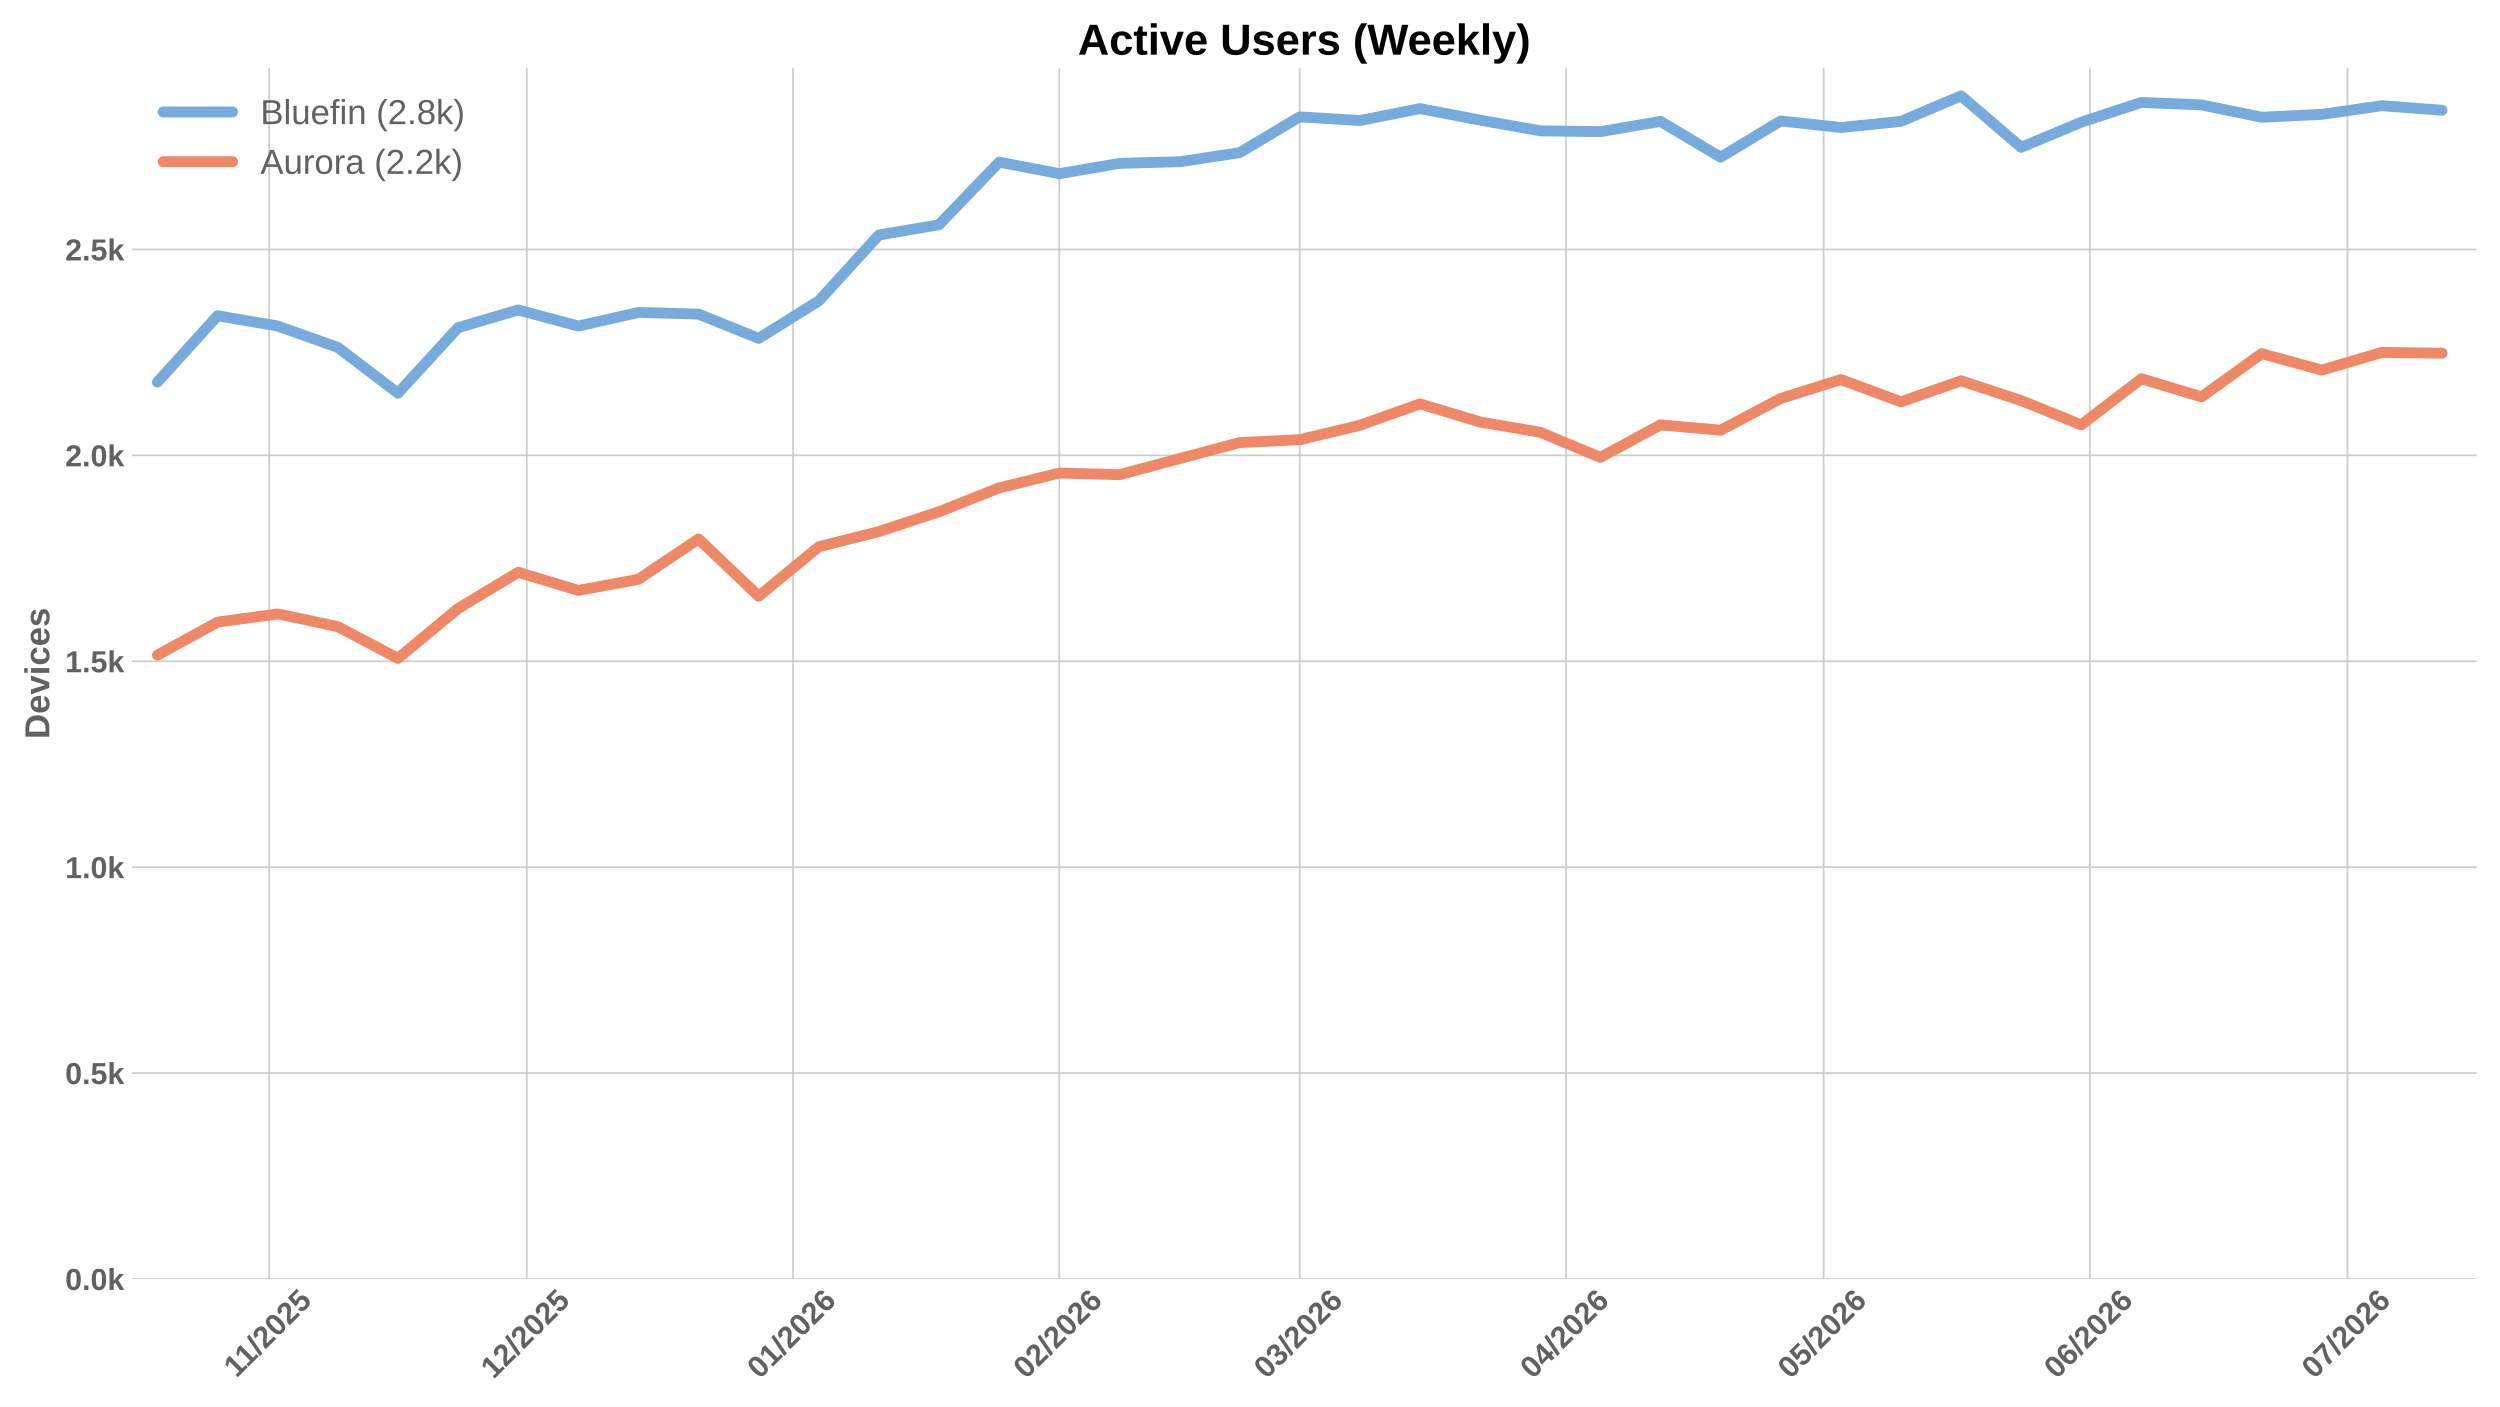
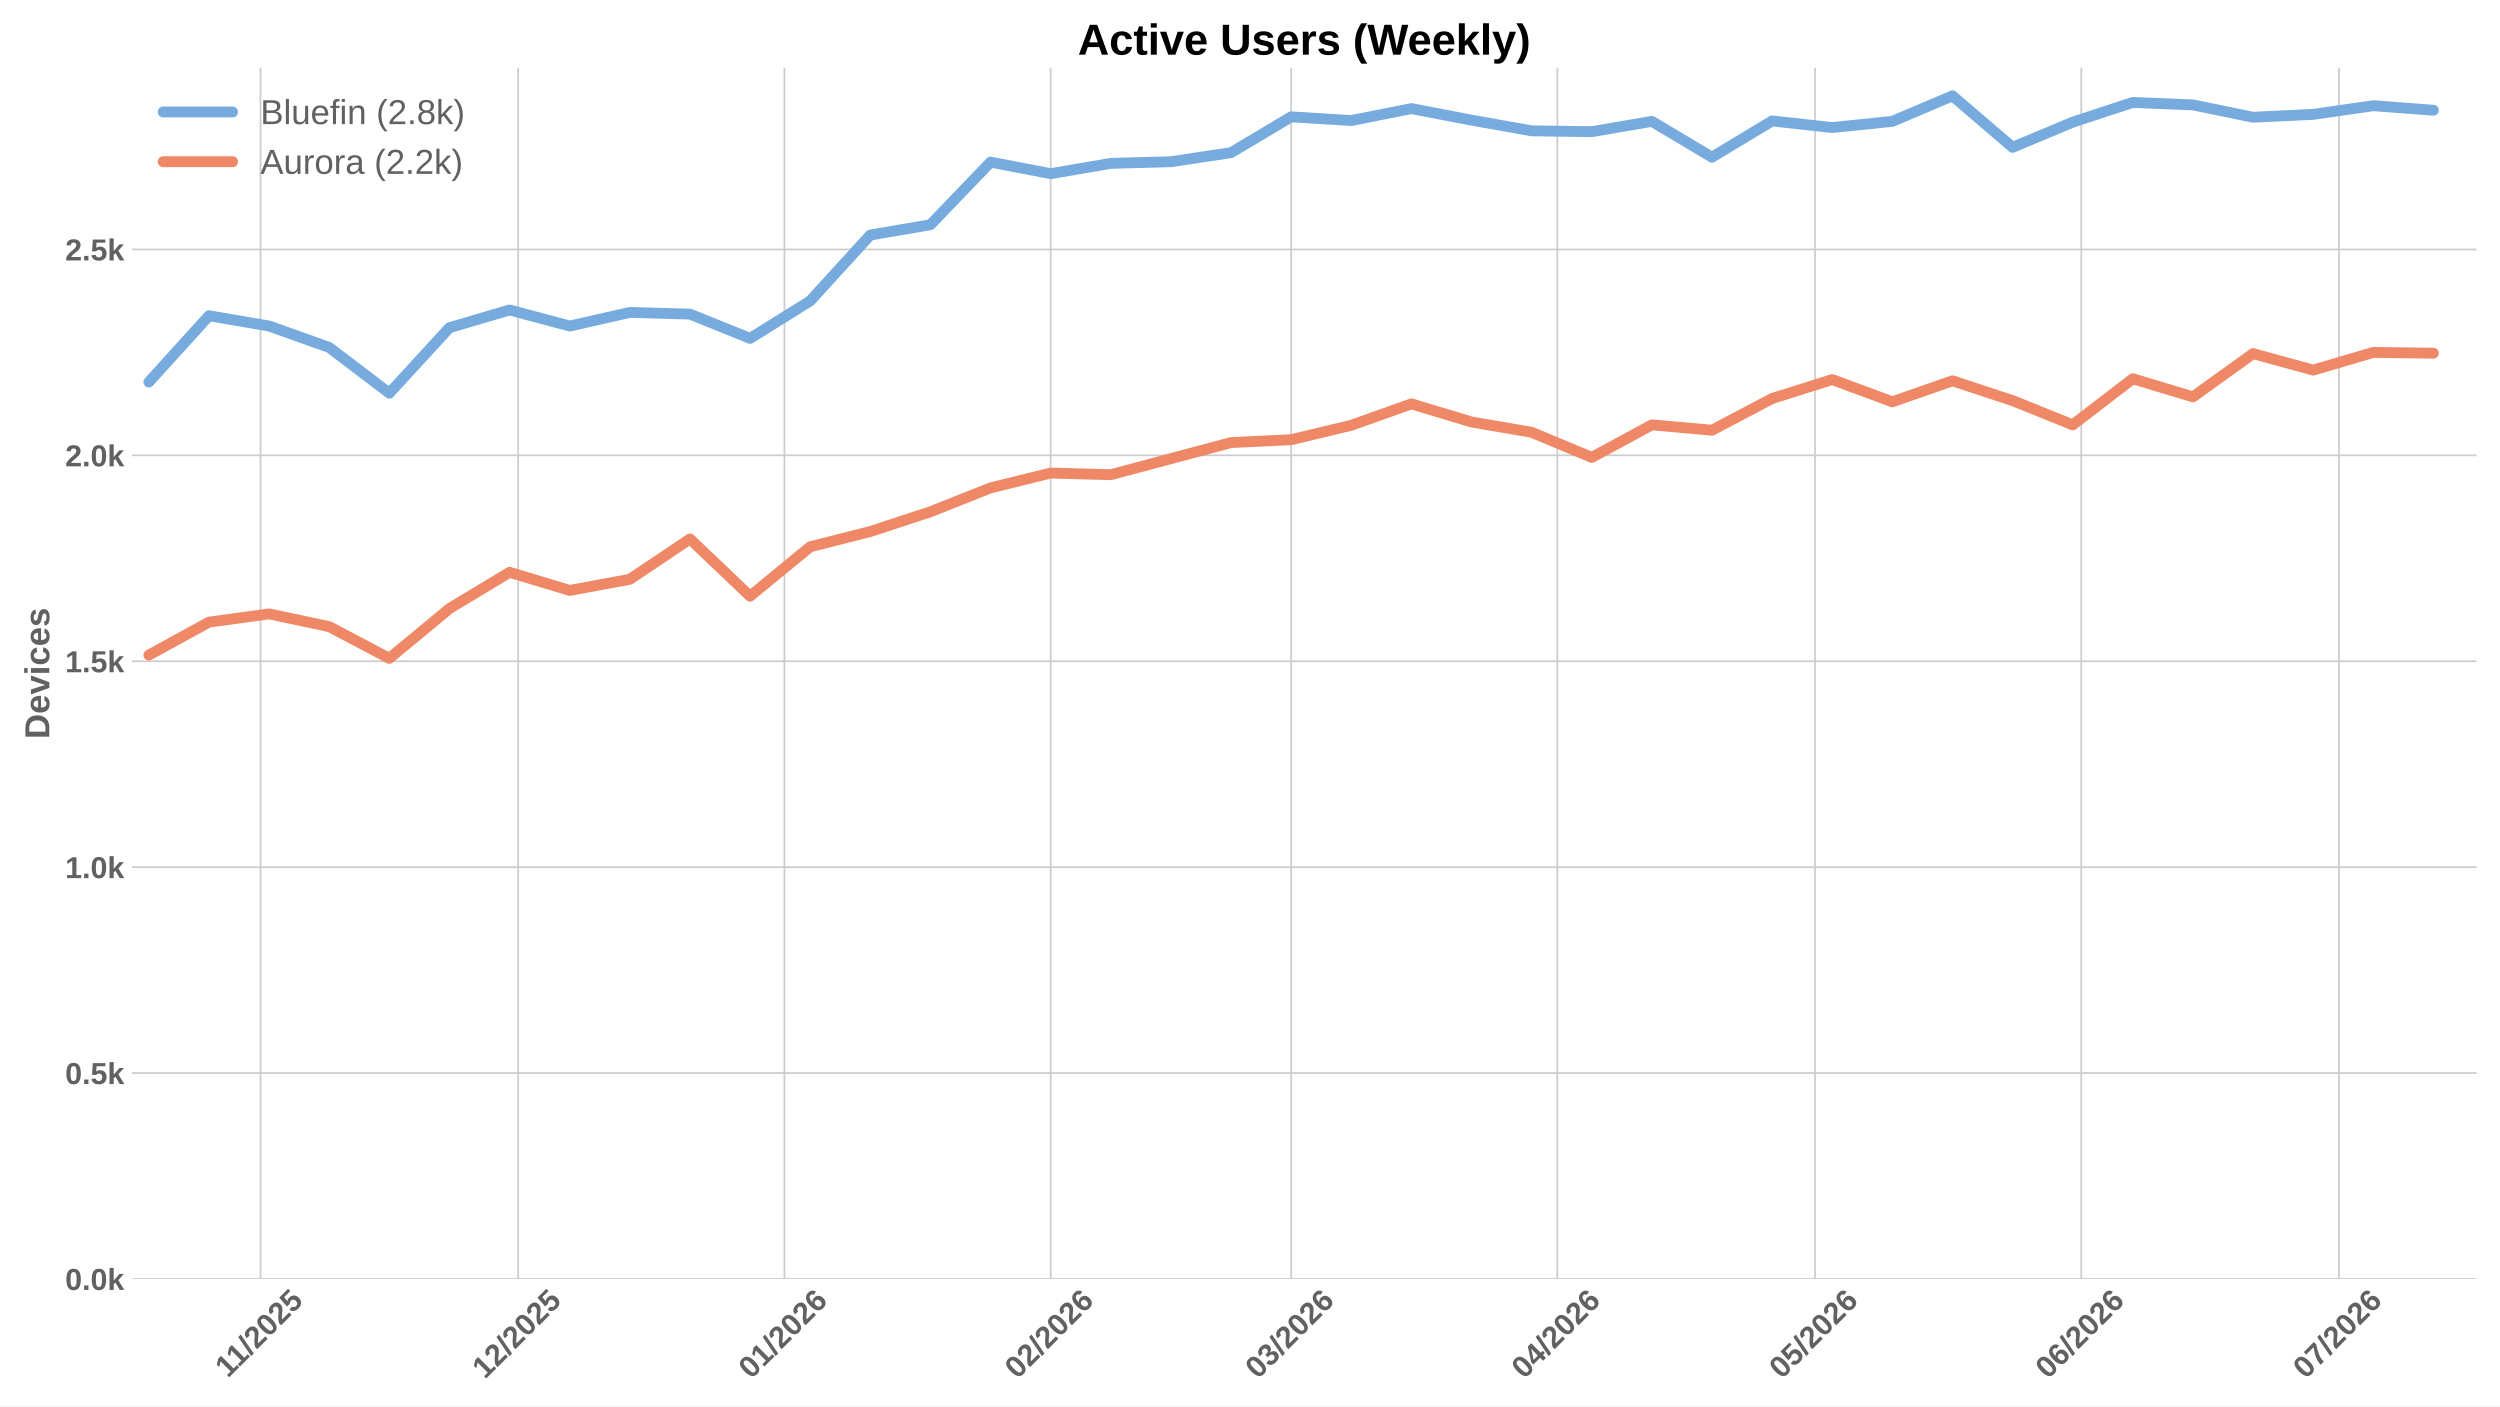
<svg xmlns="http://www.w3.org/2000/svg" xmlns:xlink="http://www.w3.org/1999/xlink" width="1152pt" height="648pt" viewBox="0 0 1152 648" version="1.1">
  <defs>
    <style type="text/css">*{stroke-linejoin: round; stroke-linecap: butt}</style>
  </defs>
  <g id="figure_1">
    <g id="patch_1">
      <path d="M 0 648  L 1152 648  L 1152 0  L 0 0  z " style="fill: #ffffff" />
    </g>
    <g id="axes_1">
      <g id="patch_2">
        <path d="M 60.78 589.343  L 1141.2 589.343  L 1141.2 31.2  L 60.78 31.2  z " style="fill: #ffffff" />
      </g>
      <g id="matplotlib.axis_1">
        <g id="xtick_1">
          <g id="line2d_1">
-             <path d="M 124.01 589.343  L 124.01 31.2  " clip-path="url(#pd60938c07d)" style="fill: none; stroke: #cccccc; stroke-width: 0.8; stroke-linecap: round" />
+             <path d="M 120.048 589.343  L 120.048 31.2  " clip-path="url(#p4434456332)" style="fill: none; stroke: #cccccc; stroke-width: 0.8; stroke-linecap: round" />
          </g>
          <g id="line2d_2" />
          <g id="text_1">
-             <g style="fill: #616161" transform="translate(108.9524 635.2532) rotate(-45) scale(0.14 -0.14)">
+             <g style="fill: #616161" transform="translate(104.9895 635.2532) rotate(-45) scale(0.14 -0.14)">
              <defs>
                <path id="LiberationSans-Bold-31" d="M 403 0  L 403 653  L 1494 653  L 1494 3656  L 438 2997  L 438 3688  L 1541 4403  L 2372 4403  L 2372 653  L 3381 653  L 3381 0  L 403 0  z " transform="scale(0.015625)" />
                <path id="LiberationSans-Bold-2f" d="M 63 -128  L 972 4638  L 1716 4638  L 822 -128  L 63 -128  z " transform="scale(0.015625)" />
                <path id="LiberationSans-Bold-32" d="M 222 0  L 222 609  Q 394 988 711 1347  Q 1028 1706 1509 2097  Q 1972 2472 2158 2715  Q 2344 2959 2344 3194  Q 2344 3769 1766 3769  Q 1484 3769 1336 3617  Q 1188 3466 1144 3163  L 259 3213  Q 334 3825 717 4147  Q 1100 4469 1759 4469  Q 2472 4469 2853 4144  Q 3234 3819 3234 3231  Q 3234 2922 3112 2672  Q 2991 2422 2800 2211  Q 2609 2000 2376 1815  Q 2144 1631 1925 1456  Q 1706 1281 1526 1103  Q 1347 925 1259 722  L 3303 722  L 3303 0  L 222 0  z " transform="scale(0.015625)" />
                <path id="LiberationSans-Bold-30" d="M 3297 2203  Q 3297 1088 2914 512  Q 2531 -63 1766 -63  Q 253 -63 253 2203  Q 253 2994 418 3494  Q 584 3994 915 4231  Q 1247 4469 1791 4469  Q 2572 4469 2934 3903  Q 3297 3338 3297 2203  z M 2416 2203  Q 2416 2813 2356 3150  Q 2297 3488 2165 3634  Q 2034 3781 1784 3781  Q 1519 3781 1383 3632  Q 1247 3484 1189 3148  Q 1131 2813 1131 2203  Q 1131 1600 1192 1261  Q 1253 922 1386 775  Q 1519 628 1772 628  Q 2022 628 2158 783  Q 2294 938 2355 1278  Q 2416 1619 2416 2203  z " transform="scale(0.015625)" />
                <path id="LiberationSans-Bold-35" d="M 3381 1466  Q 3381 766 2945 351  Q 2509 -63 1750 -63  Q 1088 -63 689 235  Q 291 534 197 1100  L 1075 1172  Q 1144 891 1319 762  Q 1494 634 1759 634  Q 2088 634 2283 843  Q 2478 1053 2478 1447  Q 2478 1794 2293 2001  Q 2109 2209 1778 2209  Q 1413 2209 1181 1925  L 325 1925  L 478 4403  L 3125 4403  L 3125 3750  L 1275 3750  L 1203 2638  Q 1522 2919 2000 2919  Q 2628 2919 3004 2528  Q 3381 2138 3381 1466  z " transform="scale(0.015625)" />
              </defs>
              <use xlink:href="#LiberationSans-Bold-31" />
              <use xlink:href="#LiberationSans-Bold-31" transform="translate(50.11523 0)" />
              <use xlink:href="#LiberationSans-Bold-2f" transform="translate(105.7305 0)" />
              <use xlink:href="#LiberationSans-Bold-32" transform="translate(133.5137 0)" />
              <use xlink:href="#LiberationSans-Bold-30" transform="translate(189.1289 0)" />
              <use xlink:href="#LiberationSans-Bold-32" transform="translate(244.7441 0)" />
              <use xlink:href="#LiberationSans-Bold-35" transform="translate(300.3594 0)" />
            </g>
          </g>
        </g>
        <g id="xtick_2">
          <g id="line2d_3">
-             <path d="M 242.738 589.343  L 242.738 31.2  " clip-path="url(#pd60938c07d)" style="fill: none; stroke: #cccccc; stroke-width: 0.8; stroke-linecap: round" />
+             <path d="M 238.775 589.343  L 238.775 31.2  " clip-path="url(#p4434456332)" style="fill: none; stroke: #cccccc; stroke-width: 0.8; stroke-linecap: round" />
          </g>
          <g id="line2d_4" />
          <g id="text_2">
-             <g style="fill: #616161" transform="translate(227.4076 635.7977) rotate(-45) scale(0.14 -0.14)">
+             <g style="fill: #616161" transform="translate(223.4447 635.7977) rotate(-45) scale(0.14 -0.14)">
              <use xlink:href="#LiberationSans-Bold-31" />
              <use xlink:href="#LiberationSans-Bold-32" transform="translate(55.61523 0)" />
              <use xlink:href="#LiberationSans-Bold-2f" transform="translate(111.2305 0)" />
              <use xlink:href="#LiberationSans-Bold-32" transform="translate(139.0137 0)" />
              <use xlink:href="#LiberationSans-Bold-30" transform="translate(194.6289 0)" />
              <use xlink:href="#LiberationSans-Bold-32" transform="translate(250.2441 0)" />
              <use xlink:href="#LiberationSans-Bold-35" transform="translate(305.8594 0)" />
            </g>
          </g>
        </g>
        <g id="xtick_3">
          <g id="line2d_5">
-             <path d="M 365.423 589.343  L 365.423 31.2  " clip-path="url(#pd60938c07d)" style="fill: none; stroke: #cccccc; stroke-width: 0.8; stroke-linecap: round" />
+             <path d="M 361.46 589.343  L 361.46 31.2  " clip-path="url(#p4434456332)" style="fill: none; stroke: #cccccc; stroke-width: 0.8; stroke-linecap: round" />
          </g>
          <g id="line2d_6" />
          <g id="text_3">
-             <g style="fill: #616161" transform="translate(350.0927 635.7977) rotate(-45) scale(0.14 -0.14)">
+             <g style="fill: #616161" transform="translate(346.1297 635.7977) rotate(-45) scale(0.14 -0.14)">
              <defs>
                <path id="LiberationSans-Bold-36" d="M 3328 1441  Q 3328 738 2934 337  Q 2541 -63 1847 -63  Q 1069 -63 651 482  Q 234 1028 234 2100  Q 234 3278 657 3873  Q 1081 4469 1869 4469  Q 2428 4469 2751 4222  Q 3075 3975 3209 3456  L 2381 3341  Q 2263 3775 1850 3775  Q 1497 3775 1295 3422  Q 1094 3069 1094 2350  Q 1234 2584 1484 2709  Q 1734 2834 2050 2834  Q 2641 2834 2984 2459  Q 3328 2084 3328 1441  z M 2447 1416  Q 2447 1791 2273 1989  Q 2100 2188 1797 2188  Q 1506 2188 1331 2002  Q 1156 1816 1156 1509  Q 1156 1125 1339 873  Q 1522 622 1819 622  Q 2116 622 2281 833  Q 2447 1044 2447 1416  z " transform="scale(0.015625)" />
              </defs>
              <use xlink:href="#LiberationSans-Bold-30" />
              <use xlink:href="#LiberationSans-Bold-31" transform="translate(55.61523 0)" />
              <use xlink:href="#LiberationSans-Bold-2f" transform="translate(111.2305 0)" />
              <use xlink:href="#LiberationSans-Bold-32" transform="translate(139.0137 0)" />
              <use xlink:href="#LiberationSans-Bold-30" transform="translate(194.6289 0)" />
              <use xlink:href="#LiberationSans-Bold-32" transform="translate(250.2441 0)" />
              <use xlink:href="#LiberationSans-Bold-36" transform="translate(305.8594 0)" />
            </g>
          </g>
        </g>
        <g id="xtick_4">
          <g id="line2d_7">
-             <path d="M 488.108 589.343  L 488.108 31.2  " clip-path="url(#pd60938c07d)" style="fill: none; stroke: #cccccc; stroke-width: 0.8; stroke-linecap: round" />
+             <path d="M 484.145 589.343  L 484.145 31.2  " clip-path="url(#p4434456332)" style="fill: none; stroke: #cccccc; stroke-width: 0.8; stroke-linecap: round" />
          </g>
          <g id="line2d_8" />
          <g id="text_4">
-             <g style="fill: #616161" transform="translate(472.7777 635.7977) rotate(-45) scale(0.14 -0.14)">
+             <g style="fill: #616161" transform="translate(468.8148 635.7977) rotate(-45) scale(0.14 -0.14)">
              <use xlink:href="#LiberationSans-Bold-30" />
              <use xlink:href="#LiberationSans-Bold-32" transform="translate(55.61523 0)" />
              <use xlink:href="#LiberationSans-Bold-2f" transform="translate(111.2305 0)" />
              <use xlink:href="#LiberationSans-Bold-32" transform="translate(139.0137 0)" />
              <use xlink:href="#LiberationSans-Bold-30" transform="translate(194.6289 0)" />
              <use xlink:href="#LiberationSans-Bold-32" transform="translate(250.2441 0)" />
              <use xlink:href="#LiberationSans-Bold-36" transform="translate(305.8594 0)" />
            </g>
          </g>
        </g>
        <g id="xtick_5">
          <g id="line2d_9">
-             <path d="M 598.92 589.343  L 598.92 31.2  " clip-path="url(#pd60938c07d)" style="fill: none; stroke: #cccccc; stroke-width: 0.8; stroke-linecap: round" />
+             <path d="M 594.957 589.343  L 594.957 31.2  " clip-path="url(#p4434456332)" style="fill: none; stroke: #cccccc; stroke-width: 0.8; stroke-linecap: round" />
          </g>
          <g id="line2d_10" />
          <g id="text_5">
-             <g style="fill: #616161" transform="translate(583.59 635.7977) rotate(-45) scale(0.14 -0.14)">
+             <g style="fill: #616161" transform="translate(579.6271 635.7977) rotate(-45) scale(0.14 -0.14)">
              <defs>
                <path id="LiberationSans-Bold-33" d="M 3328 1222  Q 3328 603 2922 265  Q 2516 -72 1766 -72  Q 1056 -72 637 254  Q 219 581 147 1197  L 1041 1275  Q 1125 641 1763 641  Q 2078 641 2253 797  Q 2428 953 2428 1275  Q 2428 1569 2215 1725  Q 2003 1881 1584 1881  L 1278 1881  L 1278 2591  L 1566 2591  Q 1944 2591 2134 2745  Q 2325 2900 2325 3188  Q 2325 3459 2173 3614  Q 2022 3769 1731 3769  Q 1459 3769 1292 3619  Q 1125 3469 1100 3194  L 222 3256  Q 291 3825 694 4147  Q 1097 4469 1747 4469  Q 2438 4469 2827 4158  Q 3216 3847 3216 3297  Q 3216 2884 2973 2618  Q 2731 2353 2275 2266  L 2275 2253  Q 2781 2194 3054 1920  Q 3328 1647 3328 1222  z " transform="scale(0.015625)" />
              </defs>
              <use xlink:href="#LiberationSans-Bold-30" />
              <use xlink:href="#LiberationSans-Bold-33" transform="translate(55.61523 0)" />
              <use xlink:href="#LiberationSans-Bold-2f" transform="translate(111.2305 0)" />
              <use xlink:href="#LiberationSans-Bold-32" transform="translate(139.0137 0)" />
              <use xlink:href="#LiberationSans-Bold-30" transform="translate(194.6289 0)" />
              <use xlink:href="#LiberationSans-Bold-32" transform="translate(250.2441 0)" />
              <use xlink:href="#LiberationSans-Bold-36" transform="translate(305.8594 0)" />
            </g>
          </g>
        </g>
        <g id="xtick_6">
          <g id="line2d_11">
-             <path d="M 721.605 589.343  L 721.605 31.2  " clip-path="url(#pd60938c07d)" style="fill: none; stroke: #cccccc; stroke-width: 0.8; stroke-linecap: round" />
+             <path d="M 717.642 589.343  L 717.642 31.2  " clip-path="url(#p4434456332)" style="fill: none; stroke: #cccccc; stroke-width: 0.8; stroke-linecap: round" />
          </g>
          <g id="line2d_12" />
          <g id="text_6">
-             <g style="fill: #616161" transform="translate(706.2751 635.7977) rotate(-45) scale(0.14 -0.14)">
+             <g style="fill: #616161" transform="translate(702.3122 635.7977) rotate(-45) scale(0.14 -0.14)">
              <defs>
                <path id="LiberationSans-Bold-34" d="M 2938 897  L 2938 0  L 2100 0  L 2100 897  L 97 897  L 97 1556  L 1956 4403  L 2938 4403  L 2938 1550  L 3525 1550  L 3525 897  L 2938 897  z M 2100 2991  Q 2100 3159 2111 3356  Q 2122 3553 2128 3609  Q 2047 3434 1834 3103  L 813 1550  L 2100 1550  L 2100 2991  z " transform="scale(0.015625)" />
              </defs>
              <use xlink:href="#LiberationSans-Bold-30" />
              <use xlink:href="#LiberationSans-Bold-34" transform="translate(55.61523 0)" />
              <use xlink:href="#LiberationSans-Bold-2f" transform="translate(111.2305 0)" />
              <use xlink:href="#LiberationSans-Bold-32" transform="translate(139.0137 0)" />
              <use xlink:href="#LiberationSans-Bold-30" transform="translate(194.6289 0)" />
              <use xlink:href="#LiberationSans-Bold-32" transform="translate(250.2441 0)" />
              <use xlink:href="#LiberationSans-Bold-36" transform="translate(305.8594 0)" />
            </g>
          </g>
        </g>
        <g id="xtick_7">
          <g id="line2d_13">
-             <path d="M 840.333 589.343  L 840.333 31.2  " clip-path="url(#pd60938c07d)" style="fill: none; stroke: #cccccc; stroke-width: 0.8; stroke-linecap: round" />
+             <path d="M 836.37 589.343  L 836.37 31.2  " clip-path="url(#p4434456332)" style="fill: none; stroke: #cccccc; stroke-width: 0.8; stroke-linecap: round" />
          </g>
          <g id="line2d_14" />
          <g id="text_7">
-             <g style="fill: #616161" transform="translate(825.0026 635.7977) rotate(-45) scale(0.14 -0.14)">
+             <g style="fill: #616161" transform="translate(821.0396 635.7977) rotate(-45) scale(0.14 -0.14)">
              <use xlink:href="#LiberationSans-Bold-30" />
              <use xlink:href="#LiberationSans-Bold-35" transform="translate(55.61523 0)" />
              <use xlink:href="#LiberationSans-Bold-2f" transform="translate(111.2305 0)" />
              <use xlink:href="#LiberationSans-Bold-32" transform="translate(139.0137 0)" />
              <use xlink:href="#LiberationSans-Bold-30" transform="translate(194.6289 0)" />
              <use xlink:href="#LiberationSans-Bold-32" transform="translate(250.2441 0)" />
              <use xlink:href="#LiberationSans-Bold-36" transform="translate(305.8594 0)" />
            </g>
          </g>
        </g>
        <g id="xtick_8">
          <g id="line2d_15">
-             <path d="M 963.018 589.343  L 963.018 31.2  " clip-path="url(#pd60938c07d)" style="fill: none; stroke: #cccccc; stroke-width: 0.8; stroke-linecap: round" />
+             <path d="M 959.055 589.343  L 959.055 31.2  " clip-path="url(#p4434456332)" style="fill: none; stroke: #cccccc; stroke-width: 0.8; stroke-linecap: round" />
          </g>
          <g id="line2d_16" />
          <g id="text_8">
-             <g style="fill: #616161" transform="translate(947.6876 635.7977) rotate(-45) scale(0.14 -0.14)">
+             <g style="fill: #616161" transform="translate(943.7247 635.7977) rotate(-45) scale(0.14 -0.14)">
              <use xlink:href="#LiberationSans-Bold-30" />
              <use xlink:href="#LiberationSans-Bold-36" transform="translate(55.61523 0)" />
              <use xlink:href="#LiberationSans-Bold-2f" transform="translate(111.2305 0)" />
              <use xlink:href="#LiberationSans-Bold-32" transform="translate(139.0137 0)" />
              <use xlink:href="#LiberationSans-Bold-30" transform="translate(194.6289 0)" />
              <use xlink:href="#LiberationSans-Bold-32" transform="translate(250.2441 0)" />
              <use xlink:href="#LiberationSans-Bold-36" transform="translate(305.8594 0)" />
            </g>
          </g>
        </g>
        <g id="xtick_9">
          <g id="line2d_17">
-             <path d="M 1081.745 589.343  L 1081.745 31.2  " clip-path="url(#pd60938c07d)" style="fill: none; stroke: #cccccc; stroke-width: 0.8; stroke-linecap: round" />
+             <path d="M 1077.782 589.343  L 1077.782 31.2  " clip-path="url(#p4434456332)" style="fill: none; stroke: #cccccc; stroke-width: 0.8; stroke-linecap: round" />
          </g>
          <g id="line2d_18" />
          <g id="text_9">
-             <g style="fill: #616161" transform="translate(1066.415 635.7977) rotate(-45) scale(0.14 -0.14)">
+             <g style="fill: #616161" transform="translate(1062.452 635.7977) rotate(-45) scale(0.14 -0.14)">
              <defs>
                <path id="LiberationSans-Bold-37" d="M 3278 3706  Q 2981 3238 2717 2797  Q 2453 2356 2256 1911  Q 2059 1466 1945 995  Q 1831 525 1831 0  L 916 0  Q 916 550 1059 1064  Q 1203 1578 1475 2111  Q 1747 2644 2463 3681  L 275 3681  L 275 4403  L 3278 4403  L 3278 3706  z " transform="scale(0.015625)" />
              </defs>
              <use xlink:href="#LiberationSans-Bold-30" />
              <use xlink:href="#LiberationSans-Bold-37" transform="translate(55.61523 0)" />
              <use xlink:href="#LiberationSans-Bold-2f" transform="translate(111.2305 0)" />
              <use xlink:href="#LiberationSans-Bold-32" transform="translate(139.0137 0)" />
              <use xlink:href="#LiberationSans-Bold-30" transform="translate(194.6289 0)" />
              <use xlink:href="#LiberationSans-Bold-32" transform="translate(250.2441 0)" />
              <use xlink:href="#LiberationSans-Bold-36" transform="translate(305.8594 0)" />
            </g>
          </g>
        </g>
      </g>
      <g id="matplotlib.axis_2">
        <g id="ytick_1">
          <g id="line2d_19">
-             <path d="M 60.78 589.343  L 1141.2 589.343  " clip-path="url(#pd60938c07d)" style="fill: none; stroke: #cccccc; stroke-width: 0.8; stroke-linecap: round" />
+             <path d="M 60.78 589.343  L 1141.2 589.343  " clip-path="url(#p4434456332)" style="fill: none; stroke: #cccccc; stroke-width: 0.8; stroke-linecap: round" />
          </g>
          <g id="line2d_20" />
          <g id="text_10">
            <g style="fill: #616161" transform="translate(30.03469 594.416) scale(0.14 -0.14)">
              <defs>
                <path id="LiberationSans-Bold-2e" d="M 434 0  L 434 953  L 1338 953  L 1338 0  L 434 0  z " transform="scale(0.015625)" />
                <path id="LiberationSans-Bold-6b" d="M 2606 0  L 1703 1531  L 1325 1269  L 1325 0  L 447 0  L 447 4638  L 1325 4638  L 1325 1981  L 2531 3381  L 3475 3381  L 2288 2063  L 3566 0  L 2606 0  z " transform="scale(0.015625)" />
              </defs>
              <use xlink:href="#LiberationSans-Bold-30" />
              <use xlink:href="#LiberationSans-Bold-2e" transform="translate(55.61523 0)" />
              <use xlink:href="#LiberationSans-Bold-30" transform="translate(83.39844 0)" />
              <use xlink:href="#LiberationSans-Bold-6b" transform="translate(139.0137 0)" />
            </g>
          </g>
        </g>
        <g id="ytick_2">
          <g id="line2d_21">
-             <path d="M 60.78 494.463  L 1141.2 494.463  " clip-path="url(#pd60938c07d)" style="fill: none; stroke: #cccccc; stroke-width: 0.8; stroke-linecap: round" />
+             <path d="M 60.78 494.463  L 1141.2 494.463  " clip-path="url(#p4434456332)" style="fill: none; stroke: #cccccc; stroke-width: 0.8; stroke-linecap: round" />
          </g>
          <g id="line2d_22" />
          <g id="text_11">
            <g style="fill: #616161" transform="translate(30.03469 499.5356) scale(0.14 -0.14)">
              <use xlink:href="#LiberationSans-Bold-30" />
              <use xlink:href="#LiberationSans-Bold-2e" transform="translate(55.61523 0)" />
              <use xlink:href="#LiberationSans-Bold-35" transform="translate(83.39844 0)" />
              <use xlink:href="#LiberationSans-Bold-6b" transform="translate(139.0137 0)" />
            </g>
          </g>
        </g>
        <g id="ytick_3">
          <g id="line2d_23">
-             <path d="M 60.78 399.582  L 1141.2 399.582  " clip-path="url(#pd60938c07d)" style="fill: none; stroke: #cccccc; stroke-width: 0.8; stroke-linecap: round" />
+             <path d="M 60.78 399.582  L 1141.2 399.582  " clip-path="url(#p4434456332)" style="fill: none; stroke: #cccccc; stroke-width: 0.8; stroke-linecap: round" />
          </g>
          <g id="line2d_24" />
          <g id="text_12">
            <g style="fill: #616161" transform="translate(30.03469 404.6553) scale(0.14 -0.14)">
              <use xlink:href="#LiberationSans-Bold-31" />
              <use xlink:href="#LiberationSans-Bold-2e" transform="translate(55.61523 0)" />
              <use xlink:href="#LiberationSans-Bold-30" transform="translate(83.39844 0)" />
              <use xlink:href="#LiberationSans-Bold-6b" transform="translate(139.0137 0)" />
            </g>
          </g>
        </g>
        <g id="ytick_4">
          <g id="line2d_25">
-             <path d="M 60.78 304.702  L 1141.2 304.702  " clip-path="url(#pd60938c07d)" style="fill: none; stroke: #cccccc; stroke-width: 0.8; stroke-linecap: round" />
+             <path d="M 60.78 304.702  L 1141.2 304.702  " clip-path="url(#p4434456332)" style="fill: none; stroke: #cccccc; stroke-width: 0.8; stroke-linecap: round" />
          </g>
          <g id="line2d_26" />
          <g id="text_13">
            <g style="fill: #616161" transform="translate(30.03469 309.7749) scale(0.14 -0.14)">
              <use xlink:href="#LiberationSans-Bold-31" />
              <use xlink:href="#LiberationSans-Bold-2e" transform="translate(55.61523 0)" />
              <use xlink:href="#LiberationSans-Bold-35" transform="translate(83.39844 0)" />
              <use xlink:href="#LiberationSans-Bold-6b" transform="translate(139.0137 0)" />
            </g>
          </g>
        </g>
        <g id="ytick_5">
          <g id="line2d_27">
-             <path d="M 60.78 209.822  L 1141.2 209.822  " clip-path="url(#pd60938c07d)" style="fill: none; stroke: #cccccc; stroke-width: 0.8; stroke-linecap: round" />
+             <path d="M 60.78 209.822  L 1141.2 209.822  " clip-path="url(#p4434456332)" style="fill: none; stroke: #cccccc; stroke-width: 0.8; stroke-linecap: round" />
          </g>
          <g id="line2d_28" />
          <g id="text_14">
            <g style="fill: #616161" transform="translate(30.03469 214.8946) scale(0.14 -0.14)">
              <use xlink:href="#LiberationSans-Bold-32" />
              <use xlink:href="#LiberationSans-Bold-2e" transform="translate(55.61523 0)" />
              <use xlink:href="#LiberationSans-Bold-30" transform="translate(83.39844 0)" />
              <use xlink:href="#LiberationSans-Bold-6b" transform="translate(139.0137 0)" />
            </g>
          </g>
        </g>
        <g id="ytick_6">
          <g id="line2d_29">
-             <path d="M 60.78 114.941  L 1141.2 114.941  " clip-path="url(#pd60938c07d)" style="fill: none; stroke: #cccccc; stroke-width: 0.8; stroke-linecap: round" />
+             <path d="M 60.78 114.941  L 1141.2 114.941  " clip-path="url(#p4434456332)" style="fill: none; stroke: #cccccc; stroke-width: 0.8; stroke-linecap: round" />
          </g>
          <g id="line2d_30" />
          <g id="text_15">
            <g style="fill: #616161" transform="translate(30.03469 120.0142) scale(0.14 -0.14)">
              <use xlink:href="#LiberationSans-Bold-32" />
              <use xlink:href="#LiberationSans-Bold-2e" transform="translate(55.61523 0)" />
              <use xlink:href="#LiberationSans-Bold-35" transform="translate(83.39844 0)" />
              <use xlink:href="#LiberationSans-Bold-6b" transform="translate(139.0137 0)" />
            </g>
          </g>
        </g>
        <g id="text_16">
          <g style="fill: #616161" transform="translate(22.71469 340.5153) rotate(-90) scale(0.16 -0.16)">
            <defs>
              <path id="LiberationSans-Bold-44" d="M 4353 2234  Q 4353 1553 4086 1045  Q 3819 538 3330 269  Q 2841 0 2209 0  L 428 0  L 428 4403  L 2022 4403  Q 3134 4403 3743 3842  Q 4353 3281 4353 2234  z M 3425 2234  Q 3425 2944 3056 3317  Q 2688 3691 2003 3691  L 1350 3691  L 1350 713  L 2131 713  Q 2725 713 3075 1122  Q 3425 1531 3425 2234  z " transform="scale(0.015625)" />
              <path id="LiberationSans-Bold-65" d="M 1831 -63  Q 1069 -63 659 389  Q 250 841 250 1706  Q 250 2544 665 2994  Q 1081 3444 1844 3444  Q 2572 3444 2956 2961  Q 3341 2478 3341 1547  L 3341 1522  L 1172 1522  Q 1172 1028 1355 776  Q 1538 525 1875 525  Q 2341 525 2463 928  L 3291 856  Q 2931 -63 1831 -63  z M 1831 2891  Q 1522 2891 1355 2675  Q 1188 2459 1178 2072  L 2491 2072  Q 2466 2481 2294 2686  Q 2122 2891 1831 2891  z " transform="scale(0.015625)" />
              <path id="LiberationSans-Bold-76" d="M 2284 0  L 1234 0  L 25 3381  L 953 3381  L 1544 1491  Q 1591 1334 1766 709  Q 1797 838 1894 1159  Q 1991 1481 2613 3381  L 3531 3381  L 2284 0  z " transform="scale(0.015625)" />
              <path id="LiberationSans-Bold-69" d="M 447 3991  L 447 4638  L 1325 4638  L 1325 3991  L 447 3991  z M 447 0  L 447 3381  L 1325 3381  L 1325 0  L 447 0  z " transform="scale(0.015625)" />
              <path id="LiberationSans-Bold-63" d="M 1856 -63  Q 1088 -63 669 395  Q 250 853 250 1672  Q 250 2509 672 2976  Q 1094 3444 1869 3444  Q 2466 3444 2856 3144  Q 3247 2844 3347 2316  L 2463 2272  Q 2425 2531 2275 2686  Q 2125 2841 1850 2841  Q 1172 2841 1172 1706  Q 1172 538 1863 538  Q 2113 538 2281 695  Q 2450 853 2491 1166  L 3372 1125  Q 3325 778 3123 506  Q 2922 234 2594 85  Q 2266 -63 1856 -63  z " transform="scale(0.015625)" />
              <path id="LiberationSans-Bold-73" d="M 3297 988  Q 3297 497 2895 217  Q 2494 -63 1784 -63  Q 1088 -63 717 157  Q 347 378 225 844  L 997 959  Q 1063 719 1223 619  Q 1384 519 1784 519  Q 2153 519 2322 612  Q 2491 706 2491 906  Q 2491 1069 2355 1164  Q 2219 1259 1894 1325  Q 1150 1472 890 1598  Q 631 1725 495 1926  Q 359 2128 359 2422  Q 359 2906 732 3176  Q 1106 3447 1791 3447  Q 2394 3447 2761 3212  Q 3128 2978 3219 2534  L 2441 2453  Q 2403 2659 2256 2761  Q 2109 2863 1791 2863  Q 1478 2863 1322 2783  Q 1166 2703 1166 2516  Q 1166 2369 1286 2283  Q 1406 2197 1691 2141  Q 2088 2059 2395 1973  Q 2703 1888 2889 1769  Q 3075 1650 3186 1464  Q 3297 1278 3297 988  z " transform="scale(0.015625)" />
            </defs>
            <use xlink:href="#LiberationSans-Bold-44" />
            <use xlink:href="#LiberationSans-Bold-65" transform="translate(72.2168 0)" />
            <use xlink:href="#LiberationSans-Bold-76" transform="translate(127.832 0)" />
            <use xlink:href="#LiberationSans-Bold-69" transform="translate(183.4473 0)" />
            <use xlink:href="#LiberationSans-Bold-63" transform="translate(211.2305 0)" />
            <use xlink:href="#LiberationSans-Bold-65" transform="translate(266.8457 0)" />
            <use xlink:href="#LiberationSans-Bold-73" transform="translate(322.4609 0)" />
          </g>
        </g>
      </g>
      <g id="line2d_31">
-         <path d="M 72.562 176.044  L 100.265 145.493  L 127.968 150.237  L 155.671 160.104  L 183.374 181.168  L 211.077 150.996  L 238.78 142.836  L 266.483 150.237  L 294.186 143.975  L 321.89 144.734  L 349.593 155.93  L 377.296 138.661  L 404.999 108.3  L 432.702 103.556  L 460.405 74.712  L 488.108 80.025  L 515.811 75.281  L 543.514 74.522  L 571.217 70.348  L 598.92 53.838  L 626.623 55.546  L 654.326 50.043  L 682.03 55.357  L 709.733 60.29  L 737.436 60.67  L 765.139 55.926  L 792.842 72.435  L 820.545 55.736  L 848.248 58.772  L 875.951 55.926  L 903.654 44.161  L 931.357 67.881  L 959.06 56.305  L 986.763 47.197  L 1014.466 48.335  L 1042.17 54.028  L 1069.873 52.7  L 1097.576 48.715  L 1125.279 50.802  " clip-path="url(#pd60938c07d)" style="fill: none; stroke: #77aadd; stroke-width: 5; stroke-linecap: round" />
+         <path d="M 68.599 176.044  L 96.302 145.493  L 124.005 150.237  L 151.708 160.104  L 179.411 181.168  L 207.114 150.996  L 234.817 142.836  L 262.52 150.237  L 290.224 143.975  L 317.927 144.734  L 345.63 155.93  L 373.333 138.661  L 401.036 108.3  L 428.739 103.556  L 456.442 74.712  L 484.145 80.025  L 511.848 75.281  L 539.551 74.522  L 567.254 70.348  L 594.957 53.838  L 622.66 55.546  L 650.364 50.043  L 678.067 55.357  L 705.77 60.29  L 733.473 60.67  L 761.176 55.926  L 788.879 72.435  L 816.582 55.736  L 844.285 58.772  L 871.988 55.926  L 899.691 44.161  L 927.394 67.881  L 955.097 56.305  L 982.8 47.197  L 1010.504 48.335  L 1038.207 54.028  L 1065.91 52.7  L 1093.613 48.715  L 1121.316 50.802  " clip-path="url(#p4434456332)" style="fill: none; stroke: #77aadd; stroke-width: 5; stroke-linecap: round" />
      </g>
      <g id="line2d_32">
-         <path d="M 72.562 301.856  L 100.265 286.675  L 127.968 282.88  L 155.671 288.762  L 183.374 303.374  L 211.077 280.413  L 238.78 263.714  L 266.483 272.063  L 294.186 266.94  L 321.89 248.343  L 349.593 274.72  L 377.296 251.949  L 404.999 244.927  L 432.702 235.819  L 460.405 224.813  L 488.108 217.981  L 515.811 218.741  L 543.514 211.34  L 571.217 203.939  L 598.92 202.611  L 626.623 195.969  L 654.326 186.102  L 682.03 194.451  L 709.733 199.195  L 737.436 210.771  L 765.139 195.779  L 792.842 198.246  L 820.545 183.635  L 848.248 174.906  L 875.951 185.153  L 903.654 175.475  L 931.357 184.584  L 959.06 195.779  L 986.763 174.526  L 1014.466 182.876  L 1042.17 162.951  L 1069.873 170.541  L 1097.576 162.382  L 1125.279 162.761  " clip-path="url(#pd60938c07d)" style="fill: none; stroke: #ee8866; stroke-width: 5; stroke-linecap: round" />
+         <path d="M 68.599 301.856  L 96.302 286.675  L 124.005 282.88  L 151.708 288.762  L 179.411 303.374  L 207.114 280.413  L 234.817 263.714  L 262.52 272.063  L 290.224 266.94  L 317.927 248.343  L 345.63 274.72  L 373.333 251.949  L 401.036 244.927  L 428.739 235.819  L 456.442 224.813  L 484.145 217.981  L 511.848 218.741  L 539.551 211.34  L 567.254 203.939  L 594.957 202.611  L 622.66 195.969  L 650.364 186.102  L 678.067 194.451  L 705.77 199.195  L 733.473 210.771  L 761.176 195.779  L 788.879 198.246  L 816.582 183.635  L 844.285 174.906  L 871.988 185.153  L 899.691 175.475  L 927.394 184.584  L 955.097 195.779  L 982.8 174.526  L 1010.504 182.876  L 1038.207 162.951  L 1065.91 170.541  L 1093.613 162.382  L 1121.316 162.761  " clip-path="url(#p4434456332)" style="fill: none; stroke: #ee8866; stroke-width: 5; stroke-linecap: round" />
      </g>
      <g id="patch_3">
        <path d="M 60.78 589.343  L 60.78 31.2  " style="fill: none" />
      </g>
      <g id="patch_4">
        <path d="M 1141.2 589.343  L 1141.2 31.2  " style="fill: none" />
      </g>
      <g id="patch_5">
        <path d="M 60.78 589.343  L 1141.2 589.343  " style="fill: none" />
      </g>
      <g id="patch_6">
        <path d="M 60.78 31.2  L 1141.2 31.2  " style="fill: none" />
      </g>
      <g id="text_17">
        <g transform="translate(496.6791 25.2) scale(0.2 -0.2)">
          <defs>
            <path id="LiberationSans-Bold-41" d="M 3541 0  L 3150 1125  L 1472 1125  L 1081 0  L 159 0  L 1766 4403  L 2853 4403  L 4453 0  L 3541 0  z M 2309 3725  L 2291 3656  Q 2259 3544 2215 3400  Q 2172 3256 1678 1819  L 2944 1819  L 2509 3084  L 2375 3509  L 2309 3725  z " transform="scale(0.015625)" />
            <path id="LiberationSans-Bold-74" d="M 1313 -56  Q 925 -56 715 155  Q 506 366 506 794  L 506 2788  L 78 2788  L 78 3381  L 550 3381  L 825 4175  L 1375 4175  L 1375 3381  L 2016 3381  L 2016 2788  L 1375 2788  L 1375 1031  Q 1375 784 1469 667  Q 1563 550 1759 550  Q 1863 550 2053 594  L 2053 50  Q 1728 -56 1313 -56  z " transform="scale(0.015625)" />
            <path id="LiberationSans-Bold-20" transform="scale(0.015625)" />
            <path id="LiberationSans-Bold-55" d="M 2259 -63  Q 1350 -63 867 381  Q 384 825 384 1650  L 384 4403  L 1306 4403  L 1306 1722  Q 1306 1200 1554 929  Q 1803 659 2284 659  Q 2778 659 3043 942  Q 3309 1225 3309 1753  L 3309 4403  L 4231 4403  L 4231 1697  Q 4231 859 3714 398  Q 3197 -63 2259 -63  z " transform="scale(0.015625)" />
            <path id="LiberationSans-Bold-72" d="M 447 0  L 447 2588  Q 447 2866 439 3052  Q 431 3238 422 3381  L 1259 3381  Q 1269 3325 1284 3039  Q 1300 2753 1300 2659  L 1313 2659  Q 1441 3016 1541 3161  Q 1641 3306 1778 3376  Q 1916 3447 2122 3447  Q 2291 3447 2394 3400  L 2394 2666  Q 2181 2713 2019 2713  Q 1691 2713 1508 2447  Q 1325 2181 1325 1659  L 1325 0  L 447 0  z " transform="scale(0.015625)" />
            <path id="LiberationSans-Bold-28" d="M 1247 -1328  Q 756 -622 537 81  Q 319 784 319 1659  Q 319 2531 537 3232  Q 756 3934 1247 4638  L 2125 4638  Q 1631 3925 1407 3219  Q 1184 2513 1184 1656  Q 1184 803 1406 101  Q 1628 -600 2125 -1328  L 1247 -1328  z " transform="scale(0.015625)" />
            <path id="LiberationSans-Bold-57" d="M 4897 0  L 3803 0  L 3206 2547  Q 3097 2997 3022 3488  Q 2947 3078 2900 2864  Q 2853 2650 2234 0  L 1141 0  L 6 4403  L 941 4403  L 1578 1559  L 1722 872  Q 1809 1306 1892 1701  Q 1975 2097 2516 4403  L 3547 4403  L 4103 2059  Q 4169 1797 4325 872  L 4403 1234  L 4569 1953  L 5100 4403  L 6034 4403  L 4897 0  z " transform="scale(0.015625)" />
            <path id="LiberationSans-Bold-6c" d="M 447 0  L 447 4638  L 1325 4638  L 1325 0  L 447 0  z " transform="scale(0.015625)" />
            <path id="LiberationSans-Bold-79" d="M 884 -1328  Q 569 -1328 331 -1288  L 331 -663  Q 497 -688 634 -688  Q 822 -688 945 -628  Q 1069 -569 1167 -431  Q 1266 -294 1388 34  L 50 3381  L 978 3381  L 1509 1797  Q 1634 1456 1825 753  L 1903 1050  L 2106 1784  L 2606 3381  L 3525 3381  L 2188 -178  Q 1919 -828 1630 -1078  Q 1341 -1328 884 -1328  z " transform="scale(0.015625)" />
            <path id="LiberationSans-Bold-29" d="M 6 -1328  Q 506 -597 726 101  Q 947 800 947 1656  Q 947 2516 722 3223  Q 497 3931 6 4638  L 884 4638  Q 1378 3928 1595 3225  Q 1813 2522 1813 1659  Q 1813 791 1595 87  Q 1378 -616 884 -1328  L 6 -1328  z " transform="scale(0.015625)" />
          </defs>
          <use xlink:href="#LiberationSans-Bold-41" />
          <use xlink:href="#LiberationSans-Bold-63" transform="translate(72.2168 0)" />
          <use xlink:href="#LiberationSans-Bold-74" transform="translate(127.832 0)" />
          <use xlink:href="#LiberationSans-Bold-69" transform="translate(161.1328 0)" />
          <use xlink:href="#LiberationSans-Bold-76" transform="translate(188.916 0)" />
          <use xlink:href="#LiberationSans-Bold-65" transform="translate(244.5312 0)" />
          <use xlink:href="#LiberationSans-Bold-20" transform="translate(300.1465 0)" />
          <use xlink:href="#LiberationSans-Bold-55" transform="translate(327.9297 0)" />
          <use xlink:href="#LiberationSans-Bold-73" transform="translate(400.1465 0)" />
          <use xlink:href="#LiberationSans-Bold-65" transform="translate(455.7617 0)" />
          <use xlink:href="#LiberationSans-Bold-72" transform="translate(511.377 0)" />
          <use xlink:href="#LiberationSans-Bold-73" transform="translate(550.293 0)" />
          <use xlink:href="#LiberationSans-Bold-20" transform="translate(605.9082 0)" />
          <use xlink:href="#LiberationSans-Bold-28" transform="translate(633.6914 0)" />
          <use xlink:href="#LiberationSans-Bold-57" transform="translate(666.9922 0)" />
          <use xlink:href="#LiberationSans-Bold-65" transform="translate(759.627 0)" />
          <use xlink:href="#LiberationSans-Bold-65" transform="translate(815.2422 0)" />
          <use xlink:href="#LiberationSans-Bold-6b" transform="translate(870.8574 0)" />
          <use xlink:href="#LiberationSans-Bold-6c" transform="translate(926.4727 0)" />
          <use xlink:href="#LiberationSans-Bold-79" transform="translate(954.2559 0)" />
          <use xlink:href="#LiberationSans-Bold-29" transform="translate(1009.871 0)" />
        </g>
      </g>
      <g id="legend_1">
        <g id="line2d_33">
          <path d="M 75.18 51.595  L 91.18 51.595  L 107.18 51.595  " style="fill: none; stroke: #77aadd; stroke-width: 5; stroke-linecap: round" />
        </g>
        <g id="text_18">
          <g style="fill: #616161" transform="translate(119.98 57.195) scale(0.16 -0.16)">
            <defs>
              <path id="LiberationSans-42" d="M 3931 1241  Q 3931 653 3503 326  Q 3075 0 2313 0  L 525 0  L 525 4403  L 2125 4403  Q 3675 4403 3675 3334  Q 3675 2944 3456 2678  Q 3238 2413 2838 2322  Q 3363 2259 3647 1970  Q 3931 1681 3931 1241  z M 3075 3263  Q 3075 3619 2831 3772  Q 2588 3925 2125 3925  L 1122 3925  L 1122 2531  L 2125 2531  Q 2603 2531 2839 2711  Q 3075 2891 3075 3263  z M 3328 1288  Q 3328 2066 2234 2066  L 1122 2066  L 1122 478  L 2281 478  Q 2828 478 3078 681  Q 3328 884 3328 1288  z " transform="scale(0.015625)" />
              <path id="LiberationSans-6c" d="M 431 0  L 431 4638  L 994 4638  L 994 0  L 431 0  z " transform="scale(0.015625)" />
              <path id="LiberationSans-75" d="M 981 3381  L 981 1238  Q 981 903 1047 718  Q 1113 534 1256 453  Q 1400 372 1678 372  Q 2084 372 2318 650  Q 2553 928 2553 1422  L 2553 3381  L 3116 3381  L 3116 722  Q 3116 131 3134 0  L 2603 0  Q 2600 16 2597 84  Q 2594 153 2589 242  Q 2584 331 2578 578  L 2569 578  Q 2375 228 2120 82  Q 1866 -63 1488 -63  Q 931 -63 673 214  Q 416 491 416 1128  L 416 3381  L 981 3381  z " transform="scale(0.015625)" />
              <path id="LiberationSans-65" d="M 863 1572  Q 863 991 1103 675  Q 1344 359 1806 359  Q 2172 359 2392 506  Q 2613 653 2691 878  L 3184 738  Q 2881 -63 1806 -63  Q 1056 -63 664 384  Q 272 831 272 1713  Q 272 2550 664 2997  Q 1056 3444 1784 3444  Q 3275 3444 3275 1647  L 3275 1572  L 863 1572  z M 2694 2003  Q 2647 2538 2422 2783  Q 2197 3028 1775 3028  Q 1366 3028 1127 2754  Q 888 2481 869 2003  L 2694 2003  z " transform="scale(0.015625)" />
              <path id="LiberationSans-66" d="M 1128 2972  L 1128 0  L 566 0  L 566 2972  L 91 2972  L 91 3381  L 566 3381  L 566 3763  Q 566 4225 769 4428  Q 972 4631 1391 4631  Q 1625 4631 1788 4594  L 1788 4166  Q 1647 4191 1538 4191  Q 1322 4191 1225 4081  Q 1128 3972 1128 3684  L 1128 3381  L 1788 3381  L 1788 2972  L 1128 2972  z " transform="scale(0.015625)" />
              <path id="LiberationSans-69" d="M 428 4100  L 428 4638  L 991 4638  L 991 4100  L 428 4100  z M 428 0  L 428 3381  L 991 3381  L 991 0  L 428 0  z " transform="scale(0.015625)" />
              <path id="LiberationSans-6e" d="M 2578 0  L 2578 2144  Q 2578 2478 2512 2662  Q 2447 2847 2303 2928  Q 2159 3009 1881 3009  Q 1475 3009 1240 2731  Q 1006 2453 1006 1959  L 1006 0  L 444 0  L 444 2659  Q 444 3250 425 3381  L 956 3381  Q 959 3366 962 3297  Q 966 3228 970 3139  Q 975 3050 981 2803  L 991 2803  Q 1184 3153 1439 3298  Q 1694 3444 2072 3444  Q 2628 3444 2886 3167  Q 3144 2891 3144 2253  L 3144 0  L 2578 0  z " transform="scale(0.015625)" />
              <path id="LiberationSans-20" transform="scale(0.015625)" />
              <path id="LiberationSans-28" d="M 397 1663  Q 397 2566 680 3284  Q 963 4003 1550 4638  L 2094 4638  Q 1509 3988 1236 3256  Q 963 2525 963 1656  Q 963 791 1233 62  Q 1503 -666 2094 -1325  L 1550 -1325  Q 959 -688 678 32  Q 397 753 397 1650  L 397 1663  z " transform="scale(0.015625)" />
              <path id="LiberationSans-32" d="M 322 0  L 322 397  Q 481 763 711 1042  Q 941 1322 1194 1548  Q 1447 1775 1695 1969  Q 1944 2163 2144 2356  Q 2344 2550 2467 2762  Q 2591 2975 2591 3244  Q 2591 3606 2378 3806  Q 2166 4006 1788 4006  Q 1428 4006 1195 3811  Q 963 3616 922 3263  L 347 3316  Q 409 3844 795 4156  Q 1181 4469 1788 4469  Q 2453 4469 2811 4155  Q 3169 3841 3169 3263  Q 3169 3006 3051 2753  Q 2934 2500 2703 2247  Q 2472 1994 1819 1463  Q 1459 1169 1246 933  Q 1034 697 941 478  L 3238 478  L 3238 0  L 322 0  z " transform="scale(0.015625)" />
              <path id="LiberationSans-2e" d="M 584 0  L 584 684  L 1194 684  L 1194 0  L 584 0  z " transform="scale(0.015625)" />
              <path id="LiberationSans-38" d="M 3281 1228  Q 3281 619 2893 278  Q 2506 -63 1781 -63  Q 1075 -63 676 271  Q 278 606 278 1222  Q 278 1653 525 1947  Q 772 2241 1156 2303  L 1156 2316  Q 797 2400 589 2681  Q 381 2963 381 3341  Q 381 3844 757 4156  Q 1134 4469 1769 4469  Q 2419 4469 2795 4162  Q 3172 3856 3172 3334  Q 3172 2956 2962 2675  Q 2753 2394 2391 2322  L 2391 2309  Q 2813 2241 3047 1952  Q 3281 1663 3281 1228  z M 2588 3303  Q 2588 4050 1769 4050  Q 1372 4050 1164 3862  Q 956 3675 956 3303  Q 956 2925 1170 2726  Q 1384 2528 1775 2528  Q 2172 2528 2380 2711  Q 2588 2894 2588 3303  z M 2697 1281  Q 2697 1691 2453 1898  Q 2209 2106 1769 2106  Q 1341 2106 1100 1882  Q 859 1659 859 1269  Q 859 359 1788 359  Q 2247 359 2472 579  Q 2697 800 2697 1281  z " transform="scale(0.015625)" />
              <path id="LiberationSans-6b" d="M 2550 0  L 1406 1544  L 994 1203  L 994 0  L 431 0  L 431 4638  L 994 4638  L 994 1741  L 2478 3381  L 3138 3381  L 1766 1928  L 3209 0  L 2550 0  z " transform="scale(0.015625)" />
              <path id="LiberationSans-29" d="M 1734 1650  Q 1734 747 1451 28  Q 1169 -691 581 -1325  L 38 -1325  Q 625 -669 897 57  Q 1169 784 1169 1656  Q 1169 2528 895 3256  Q 622 3984 38 4638  L 581 4638  Q 1172 4000 1453 3279  Q 1734 2559 1734 1663  L 1734 1650  z " transform="scale(0.015625)" />
            </defs>
            <use xlink:href="#LiberationSans-42" />
            <use xlink:href="#LiberationSans-6c" transform="translate(66.69922 0)" />
            <use xlink:href="#LiberationSans-75" transform="translate(88.91602 0)" />
            <use xlink:href="#LiberationSans-65" transform="translate(144.5312 0)" />
            <use xlink:href="#LiberationSans-66" transform="translate(200.1465 0)" />
            <use xlink:href="#LiberationSans-69" transform="translate(227.9297 0)" />
            <use xlink:href="#LiberationSans-6e" transform="translate(250.1465 0)" />
            <use xlink:href="#LiberationSans-20" transform="translate(305.7617 0)" />
            <use xlink:href="#LiberationSans-28" transform="translate(333.5449 0)" />
            <use xlink:href="#LiberationSans-32" transform="translate(366.8457 0)" />
            <use xlink:href="#LiberationSans-2e" transform="translate(422.4609 0)" />
            <use xlink:href="#LiberationSans-38" transform="translate(450.2441 0)" />
            <use xlink:href="#LiberationSans-6b" transform="translate(505.8594 0)" />
            <use xlink:href="#LiberationSans-29" transform="translate(555.8594 0)" />
          </g>
        </g>
        <g id="line2d_34">
          <path d="M 75.18 74.51  L 91.18 74.51  L 107.18 74.51  " style="fill: none; stroke: #ee8866; stroke-width: 5; stroke-linecap: round" />
        </g>
        <g id="text_19">
          <g style="fill: #616161" transform="translate(119.98 80.11) scale(0.16 -0.16)">
            <defs>
              <path id="LiberationSans-41" d="M 3647 0  L 3144 1288  L 1138 1288  L 631 0  L 13 0  L 1809 4403  L 2488 4403  L 4256 0  L 3647 0  z M 2141 3953  L 2113 3866  Q 2034 3606 1881 3200  L 1319 1753  L 2966 1753  L 2400 3206  Q 2313 3422 2225 3694  L 2141 3953  z " transform="scale(0.015625)" />
              <path id="LiberationSans-72" d="M 444 0  L 444 2594  Q 444 2950 425 3381  L 956 3381  Q 981 2806 981 2691  L 994 2691  Q 1128 3125 1303 3284  Q 1478 3444 1797 3444  Q 1909 3444 2025 3413  L 2025 2897  Q 1913 2928 1725 2928  Q 1375 2928 1190 2626  Q 1006 2325 1006 1763  L 1006 0  L 444 0  z " transform="scale(0.015625)" />
              <path id="LiberationSans-6f" d="M 3291 1694  Q 3291 806 2900 371  Q 2509 -63 1766 -63  Q 1025 -63 647 389  Q 269 841 269 1694  Q 269 3444 1784 3444  Q 2559 3444 2925 3017  Q 3291 2591 3291 1694  z M 2700 1694  Q 2700 2394 2492 2711  Q 2284 3028 1794 3028  Q 1300 3028 1079 2704  Q 859 2381 859 1694  Q 859 1025 1076 689  Q 1294 353 1759 353  Q 2266 353 2483 678  Q 2700 1003 2700 1694  z " transform="scale(0.015625)" />
              <path id="LiberationSans-61" d="M 1294 -63  Q 784 -63 528 206  Q 272 475 272 944  Q 272 1469 617 1750  Q 963 2031 1731 2050  L 2491 2063  L 2491 2247  Q 2491 2659 2316 2837  Q 2141 3016 1766 3016  Q 1388 3016 1216 2887  Q 1044 2759 1009 2478  L 422 2531  Q 566 3444 1778 3444  Q 2416 3444 2737 3151  Q 3059 2859 3059 2306  L 3059 850  Q 3059 600 3125 473  Q 3191 347 3375 347  Q 3456 347 3559 369  L 3559 19  Q 3347 -31 3125 -31  Q 2813 -31 2670 133  Q 2528 297 2509 647  L 2491 647  Q 2275 259 1989 98  Q 1703 -63 1294 -63  z M 1422 359  Q 1731 359 1972 500  Q 2213 641 2352 886  Q 2491 1131 2491 1391  L 2491 1669  L 1875 1656  Q 1478 1650 1273 1575  Q 1069 1500 959 1344  Q 850 1188 850 934  Q 850 659 998 509  Q 1147 359 1422 359  z " transform="scale(0.015625)" />
            </defs>
            <use xlink:href="#LiberationSans-41" />
            <use xlink:href="#LiberationSans-75" transform="translate(66.69922 0)" />
            <use xlink:href="#LiberationSans-72" transform="translate(122.3145 0)" />
            <use xlink:href="#LiberationSans-6f" transform="translate(155.6152 0)" />
            <use xlink:href="#LiberationSans-72" transform="translate(211.2305 0)" />
            <use xlink:href="#LiberationSans-61" transform="translate(244.5312 0)" />
            <use xlink:href="#LiberationSans-20" transform="translate(300.1465 0)" />
            <use xlink:href="#LiberationSans-28" transform="translate(327.9297 0)" />
            <use xlink:href="#LiberationSans-32" transform="translate(361.2305 0)" />
            <use xlink:href="#LiberationSans-2e" transform="translate(416.8457 0)" />
            <use xlink:href="#LiberationSans-32" transform="translate(444.6289 0)" />
            <use xlink:href="#LiberationSans-6b" transform="translate(500.2441 0)" />
            <use xlink:href="#LiberationSans-29" transform="translate(550.2441 0)" />
          </g>
        </g>
      </g>
    </g>
  </g>
  <defs>
-     <clipPath id="pd60938c07d">
+     <clipPath id="p4434456332">
      <rect x="60.78" y="31.2" width="1080.42" height="558.143" />
    </clipPath>
  </defs>
</svg>
